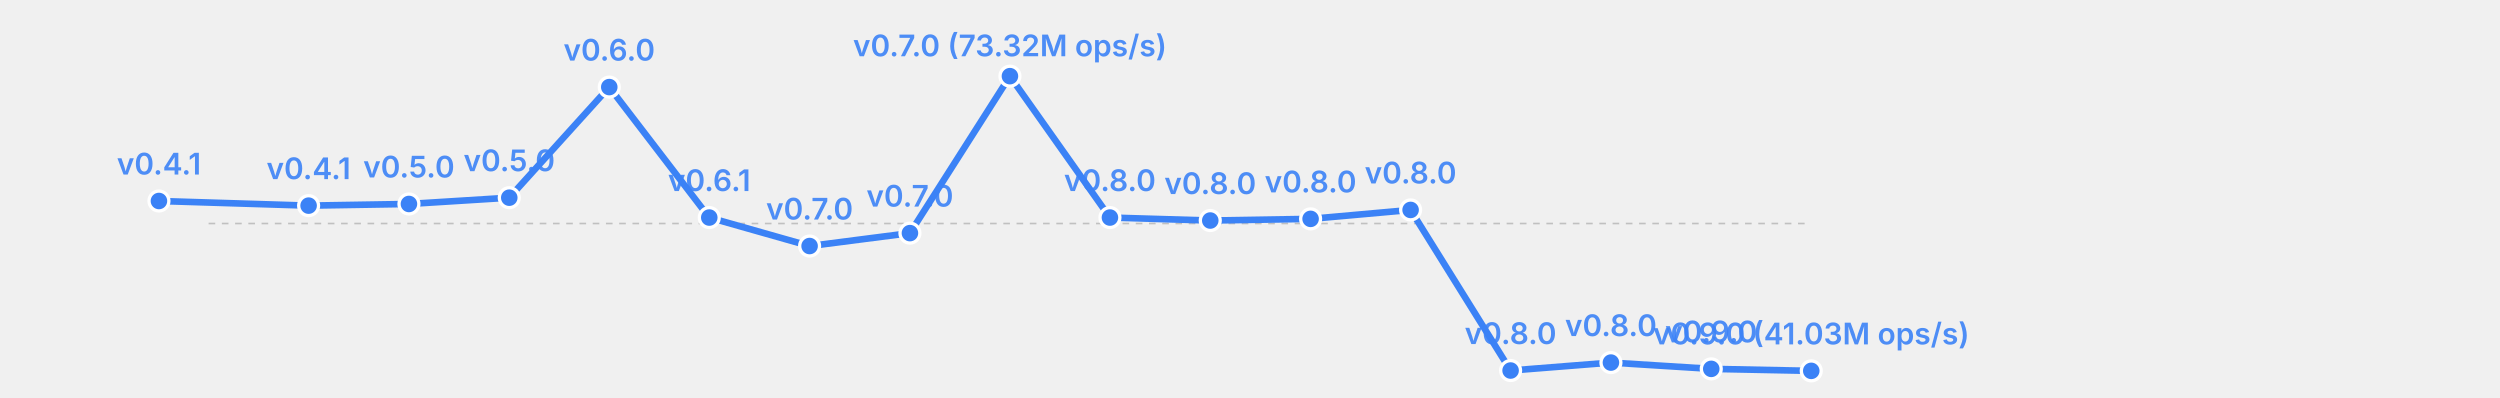
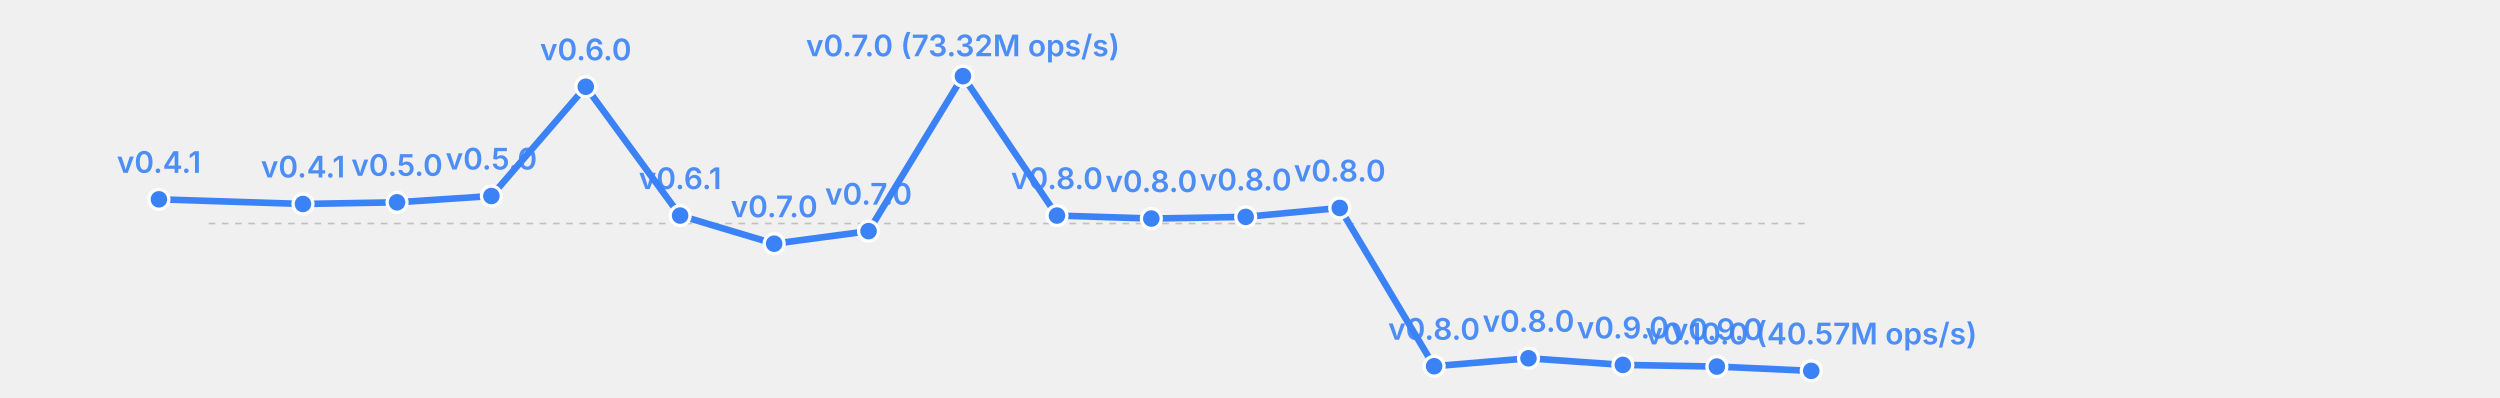
<svg xmlns="http://www.w3.org/2000/svg" width="755" height="120" viewBox="0 0 755 120">
  <rect width="755" height="120" fill="transparent" />
  <line x1="63" y1="67.5" x2="547" y2="67.5" stroke="currentColor" stroke-width="0.5" opacity="0.2" stroke-dasharray="2,2" />
-   <polyline fill="none" stroke="#3b82f6" stroke-width="2" points="48.0,60.7 93.2,62.1 123.5,61.6 153.8,59.7 184.0,26.3 214.2,65.7 244.5,74.3 274.8,70.4 305.0,23.0 335.2,65.7 365.5,66.6 395.8,66.1 426.0,63.4 456.2,111.9 486.5,109.5 516.8,111.4 547.0,112.0" stroke-linecap="round" stroke-linejoin="round" />
-   <circle cx="48.0" cy="60.7" r="3" fill="#3b82f6" stroke="white" stroke-width="1" />
-   <text x="48.0" y="52.7" font-size="9" fill="#3b82f6" text-anchor="middle" font-family="system-ui, -apple-system, sans-serif" font-weight="600" opacity="0.9">v0.4.1</text>
-   <circle cx="93.2" cy="62.1" r="3" fill="#3b82f6" stroke="white" stroke-width="1" />
-   <text x="93.2" y="54.1" font-size="9" fill="#3b82f6" text-anchor="middle" font-family="system-ui, -apple-system, sans-serif" font-weight="600" opacity="0.9">v0.4.1</text>
-   <circle cx="123.5" cy="61.6" r="3" fill="#3b82f6" stroke="white" stroke-width="1" />
-   <text x="123.5" y="53.6" font-size="9" fill="#3b82f6" text-anchor="middle" font-family="system-ui, -apple-system, sans-serif" font-weight="600" opacity="0.9">v0.5.0</text>
-   <circle cx="153.8" cy="59.7" r="3" fill="#3b82f6" stroke="white" stroke-width="1" />
-   <text x="153.8" y="51.7" font-size="9" fill="#3b82f6" text-anchor="middle" font-family="system-ui, -apple-system, sans-serif" font-weight="600" opacity="0.9">v0.5.0</text>
-   <circle cx="184.0" cy="26.3" r="3" fill="#3b82f6" stroke="white" stroke-width="1" />
-   <text x="184.0" y="18.3" font-size="9" fill="#3b82f6" text-anchor="middle" font-family="system-ui, -apple-system, sans-serif" font-weight="600" opacity="0.9">v0.6.0</text>
-   <circle cx="214.2" cy="65.7" r="3" fill="#3b82f6" stroke="white" stroke-width="1" />
-   <text x="214.2" y="57.7" font-size="9" fill="#3b82f6" text-anchor="middle" font-family="system-ui, -apple-system, sans-serif" font-weight="600" opacity="0.9">v0.6.1</text>
-   <circle cx="244.5" cy="74.3" r="3" fill="#3b82f6" stroke="white" stroke-width="1" />
-   <text x="244.5" y="66.3" font-size="9" fill="#3b82f6" text-anchor="middle" font-family="system-ui, -apple-system, sans-serif" font-weight="600" opacity="0.9">v0.7.0</text>
-   <circle cx="274.8" cy="70.4" r="3" fill="#3b82f6" stroke="white" stroke-width="1" />
-   <text x="274.8" y="62.4" font-size="9" fill="#3b82f6" text-anchor="middle" font-family="system-ui, -apple-system, sans-serif" font-weight="600" opacity="0.9">v0.7.0</text>
-   <circle cx="305.0" cy="23.0" r="3" fill="#3b82f6" stroke="white" stroke-width="1" />
-   <text x="305.0" y="17.0" font-size="9" fill="#3b82f6" text-anchor="middle" font-family="system-ui, -apple-system, sans-serif" font-weight="600" opacity="0.9">v0.7.0 (73.32M ops/s)</text>
-   <circle cx="335.2" cy="65.7" r="3" fill="#3b82f6" stroke="white" stroke-width="1" />
-   <text x="335.2" y="57.7" font-size="9" fill="#3b82f6" text-anchor="middle" font-family="system-ui, -apple-system, sans-serif" font-weight="600" opacity="0.9">v0.8.0</text>
-   <circle cx="365.5" cy="66.6" r="3" fill="#3b82f6" stroke="white" stroke-width="1" />
-   <text x="365.5" y="58.6" font-size="9" fill="#3b82f6" text-anchor="middle" font-family="system-ui, -apple-system, sans-serif" font-weight="600" opacity="0.9">v0.8.0</text>
-   <circle cx="395.8" cy="66.1" r="3" fill="#3b82f6" stroke="white" stroke-width="1" />
-   <text x="395.8" y="58.1" font-size="9" fill="#3b82f6" text-anchor="middle" font-family="system-ui, -apple-system, sans-serif" font-weight="600" opacity="0.9">v0.8.0</text>
-   <circle cx="426.0" cy="63.4" r="3" fill="#3b82f6" stroke="white" stroke-width="1" />
-   <text x="426.0" y="55.4" font-size="9" fill="#3b82f6" text-anchor="middle" font-family="system-ui, -apple-system, sans-serif" font-weight="600" opacity="0.9">v0.8.0</text>
-   <circle cx="456.2" cy="111.9" r="3" fill="#3b82f6" stroke="white" stroke-width="1" />
-   <text x="456.2" y="103.9" font-size="9" fill="#3b82f6" text-anchor="middle" font-family="system-ui, -apple-system, sans-serif" font-weight="600" opacity="0.9">v0.8.0</text>
-   <circle cx="486.5" cy="109.5" r="3" fill="#3b82f6" stroke="white" stroke-width="1" />
-   <text x="486.5" y="101.5" font-size="9" fill="#3b82f6" text-anchor="middle" font-family="system-ui, -apple-system, sans-serif" font-weight="600" opacity="0.9">v0.8.0</text>
-   <circle cx="516.8" cy="111.4" r="3" fill="#3b82f6" stroke="white" stroke-width="1" />
-   <text x="516.8" y="103.4" font-size="9" fill="#3b82f6" text-anchor="middle" font-family="system-ui, -apple-system, sans-serif" font-weight="600" opacity="0.9">v0.9.0</text>
+   <polyline fill="none" stroke="#3b82f6" stroke-width="2" points="48.0,60.2 91.5,61.6 119.9,61.1 148.4,59.2 176.9,26.2 205.4,65.1 233.8,73.6 262.3,69.8 290.8,23.0 319.2,65.1 347.7,66.0 376.2,65.5 404.6,62.8 433.1,110.6 461.6,108.2 490.1,110.2 518.5,110.7 547.0,112.0" stroke-linecap="round" stroke-linejoin="round" />
+   <circle cx="48.0" cy="60.2" r="3" fill="#3b82f6" stroke="white" stroke-width="1" />
+   <text x="48.0" y="52.2" font-size="9" fill="#3b82f6" text-anchor="middle" font-family="system-ui, -apple-system, sans-serif" font-weight="600" opacity="0.9">v0.4.1</text>
+   <circle cx="91.5" cy="61.6" r="3" fill="#3b82f6" stroke="white" stroke-width="1" />
+   <text x="91.5" y="53.6" font-size="9" fill="#3b82f6" text-anchor="middle" font-family="system-ui, -apple-system, sans-serif" font-weight="600" opacity="0.9">v0.4.1</text>
+   <circle cx="119.9" cy="61.1" r="3" fill="#3b82f6" stroke="white" stroke-width="1" />
+   <text x="119.9" y="53.1" font-size="9" fill="#3b82f6" text-anchor="middle" font-family="system-ui, -apple-system, sans-serif" font-weight="600" opacity="0.9">v0.5.0</text>
+   <circle cx="148.4" cy="59.2" r="3" fill="#3b82f6" stroke="white" stroke-width="1" />
+   <text x="148.4" y="51.2" font-size="9" fill="#3b82f6" text-anchor="middle" font-family="system-ui, -apple-system, sans-serif" font-weight="600" opacity="0.9">v0.5.0</text>
+   <circle cx="176.9" cy="26.2" r="3" fill="#3b82f6" stroke="white" stroke-width="1" />
+   <text x="176.9" y="18.2" font-size="9" fill="#3b82f6" text-anchor="middle" font-family="system-ui, -apple-system, sans-serif" font-weight="600" opacity="0.9">v0.6.0</text>
+   <circle cx="205.4" cy="65.1" r="3" fill="#3b82f6" stroke="white" stroke-width="1" />
+   <text x="205.4" y="57.1" font-size="9" fill="#3b82f6" text-anchor="middle" font-family="system-ui, -apple-system, sans-serif" font-weight="600" opacity="0.9">v0.6.1</text>
+   <circle cx="233.8" cy="73.6" r="3" fill="#3b82f6" stroke="white" stroke-width="1" />
+   <text x="233.8" y="65.6" font-size="9" fill="#3b82f6" text-anchor="middle" font-family="system-ui, -apple-system, sans-serif" font-weight="600" opacity="0.9">v0.7.0</text>
+   <circle cx="262.3" cy="69.8" r="3" fill="#3b82f6" stroke="white" stroke-width="1" />
+   <text x="262.3" y="61.8" font-size="9" fill="#3b82f6" text-anchor="middle" font-family="system-ui, -apple-system, sans-serif" font-weight="600" opacity="0.9">v0.7.0</text>
+   <circle cx="290.8" cy="23.0" r="3" fill="#3b82f6" stroke="white" stroke-width="1" />
+   <text x="290.8" y="17.0" font-size="9" fill="#3b82f6" text-anchor="middle" font-family="system-ui, -apple-system, sans-serif" font-weight="600" opacity="0.9">v0.7.0 (73.32M ops/s)</text>
+   <circle cx="319.2" cy="65.1" r="3" fill="#3b82f6" stroke="white" stroke-width="1" />
+   <text x="319.2" y="57.1" font-size="9" fill="#3b82f6" text-anchor="middle" font-family="system-ui, -apple-system, sans-serif" font-weight="600" opacity="0.9">v0.8.0</text>
+   <circle cx="347.7" cy="66.0" r="3" fill="#3b82f6" stroke="white" stroke-width="1" />
+   <text x="347.7" y="58.0" font-size="9" fill="#3b82f6" text-anchor="middle" font-family="system-ui, -apple-system, sans-serif" font-weight="600" opacity="0.9">v0.8.0</text>
+   <circle cx="376.2" cy="65.5" r="3" fill="#3b82f6" stroke="white" stroke-width="1" />
+   <text x="376.2" y="57.5" font-size="9" fill="#3b82f6" text-anchor="middle" font-family="system-ui, -apple-system, sans-serif" font-weight="600" opacity="0.9">v0.8.0</text>
+   <circle cx="404.6" cy="62.8" r="3" fill="#3b82f6" stroke="white" stroke-width="1" />
+   <text x="404.6" y="54.8" font-size="9" fill="#3b82f6" text-anchor="middle" font-family="system-ui, -apple-system, sans-serif" font-weight="600" opacity="0.9">v0.8.0</text>
+   <circle cx="433.1" cy="110.6" r="3" fill="#3b82f6" stroke="white" stroke-width="1" />
+   <text x="433.1" y="102.6" font-size="9" fill="#3b82f6" text-anchor="middle" font-family="system-ui, -apple-system, sans-serif" font-weight="600" opacity="0.9">v0.8.0</text>
+   <circle cx="461.6" cy="108.2" r="3" fill="#3b82f6" stroke="white" stroke-width="1" />
+   <text x="461.6" y="100.2" font-size="9" fill="#3b82f6" text-anchor="middle" font-family="system-ui, -apple-system, sans-serif" font-weight="600" opacity="0.9">v0.8.0</text>
+   <circle cx="490.1" cy="110.2" r="3" fill="#3b82f6" stroke="white" stroke-width="1" />
+   <text x="490.1" y="102.2" font-size="9" fill="#3b82f6" text-anchor="middle" font-family="system-ui, -apple-system, sans-serif" font-weight="600" opacity="0.9">v0.9.0</text>
+   <circle cx="518.5" cy="110.7" r="3" fill="#3b82f6" stroke="white" stroke-width="1" />
+   <text x="518.5" y="102.7" font-size="9" fill="#3b82f6" text-anchor="middle" font-family="system-ui, -apple-system, sans-serif" font-weight="600" opacity="0.9">v0.9.0</text>
  <circle cx="547.0" cy="112.0" r="3" fill="#3b82f6" stroke="white" stroke-width="1" />
-   <text x="547.0" y="104.0" font-size="9" fill="#3b82f6" text-anchor="middle" font-family="system-ui, -apple-system, sans-serif" font-weight="600" opacity="0.9">v0.9.0 (41.03M ops/s)</text>
+   <text x="547.0" y="104.0" font-size="9" fill="#3b82f6" text-anchor="middle" font-family="system-ui, -apple-system, sans-serif" font-weight="600" opacity="0.9">v0.10.0 (40.57M ops/s)</text>
</svg>
